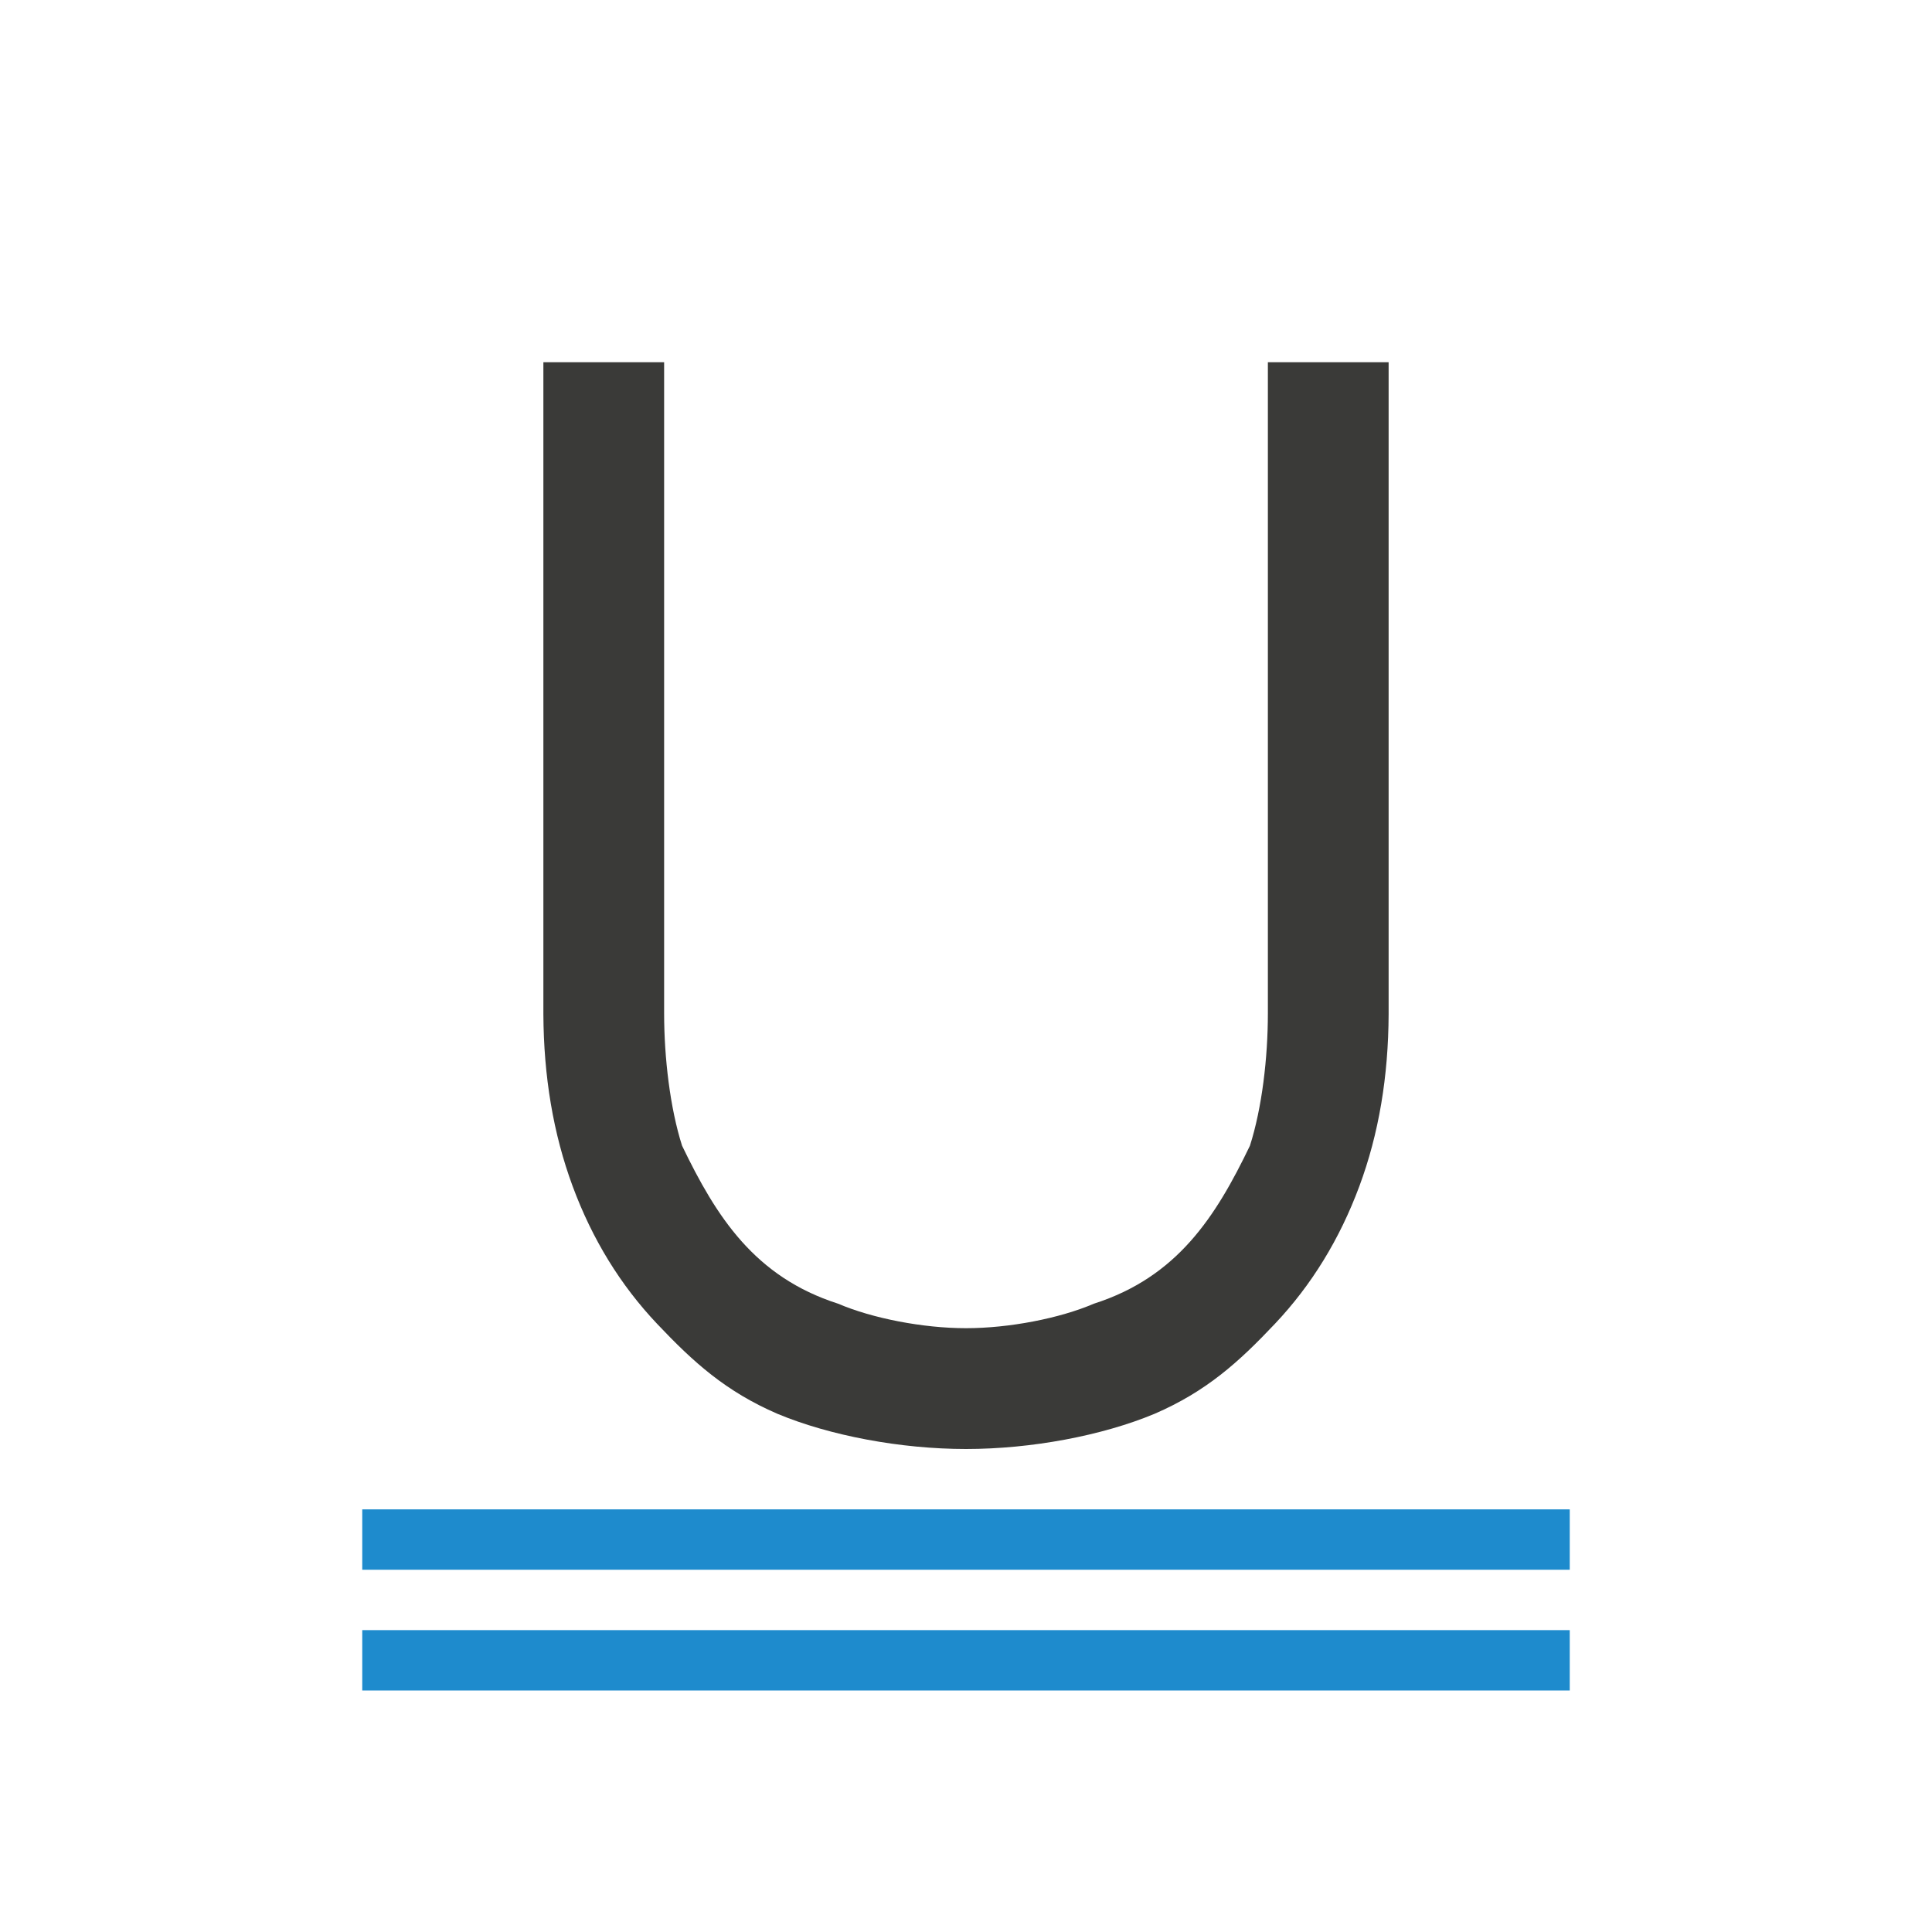
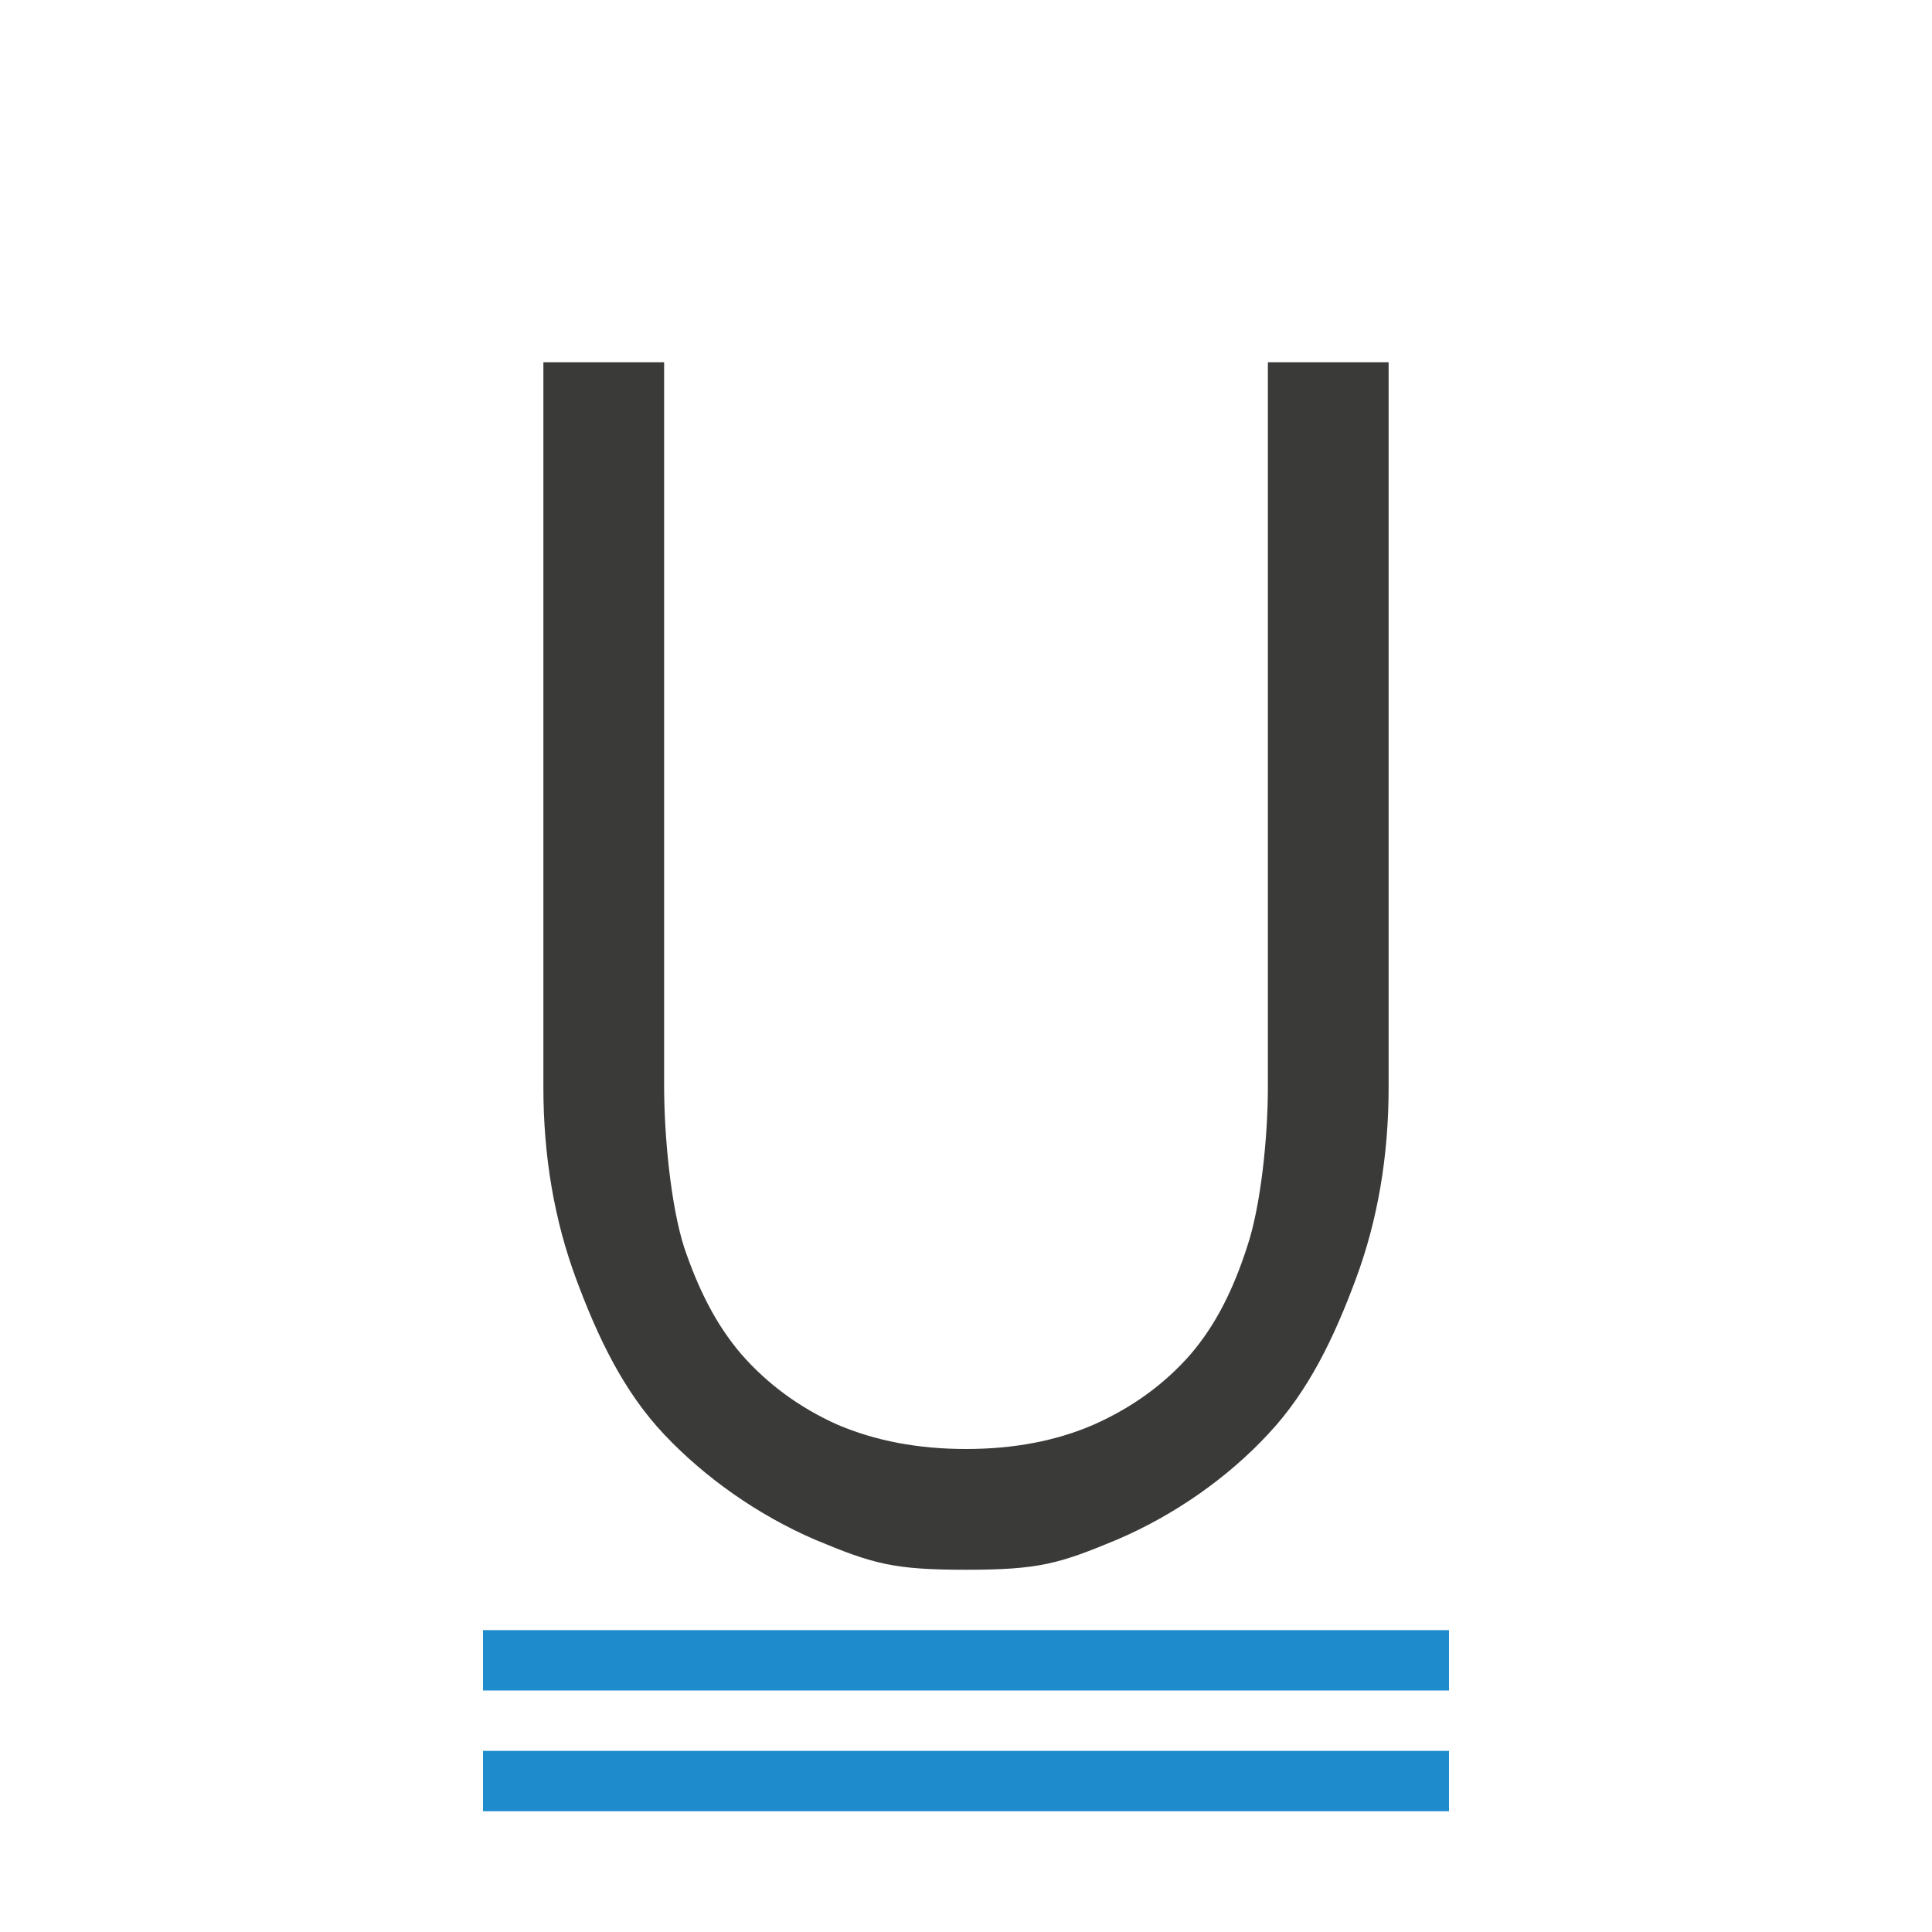
<svg xmlns="http://www.w3.org/2000/svg" viewBox="0 0 32 32">
-   <path d="m9 6v10.797c.005 1.028.162 1.979.486 2.854s.79 1.633 1.395 2.273 1.141 1.124 1.998 1.494c.866.361 2.039.582 3.121.582s2.255-.221 3.121-.582c.857-.37 1.394-.854 1.998-1.494s1.07-1.399 1.395-2.273.482-1.825.486-2.854v-10.797h-2v10.783c0 .74-.098 1.571-.297 2.193-.568 1.18-1.203 2.174-2.584 2.617-.568.244-1.407.406-2.119.406s-1.551-.163-2.119-.406c-1.381-.443-2.016-1.437-2.584-2.617-.198-.622-.297-1.454-.297-2.193v-10.783z" fill="#3a3a38" />
-   <g fill="#1e8bcd" fill-opacity=".993" transform="translate(0 1)">
-     <path d="m6 24h20v1h-20z" />
-     <path d="m6 26h20v1h-20z" />
+   <path d="m16 24c.792 0 1.5-.135 2.121-.406.632-.281 1.164-.667 1.595-1.158.431-.502.717-1.096.938-1.778.231-.682.346-1.829.346-2.651v-12.006h2v12.006c0 1.143-.181 2.202-.542 3.175s-.786 1.863-1.458 2.576c-.662.712-1.537 1.332-2.5 1.744-.963.401-1.296.498-2.5.498s-1.537-.096-2.5-.498c-.953-.411-1.828-1.032-2.5-1.744-.672-.712-1.097-1.603-1.458-2.576s-.542-2.031-.542-3.175v-12.006h2v11.991c0 .822.11 1.974.331 2.666.231.682.521 1.276.953 1.778.431.491.958.878 1.58 1.158.632.271 1.344.406 2.136.406z" fill="#3a3a38" />
+   <g fill="#1e8bcd" fill-opacity=".993" stroke-width=".918">
+     <path d="m8 27h16v1h-16z" />
+     <path d="m8 29h16v1h-16z" />
  </g>
</svg>
